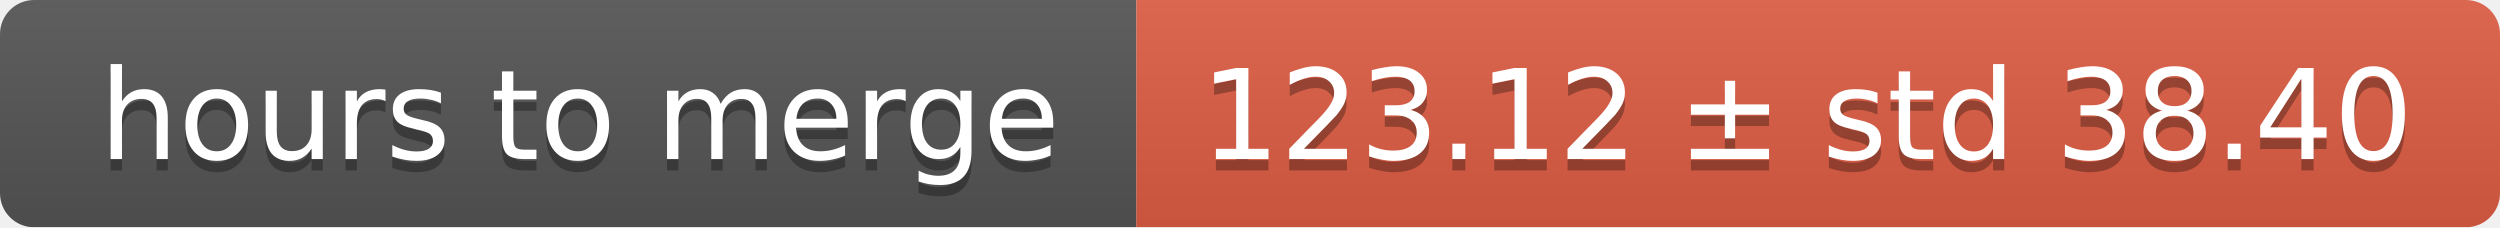
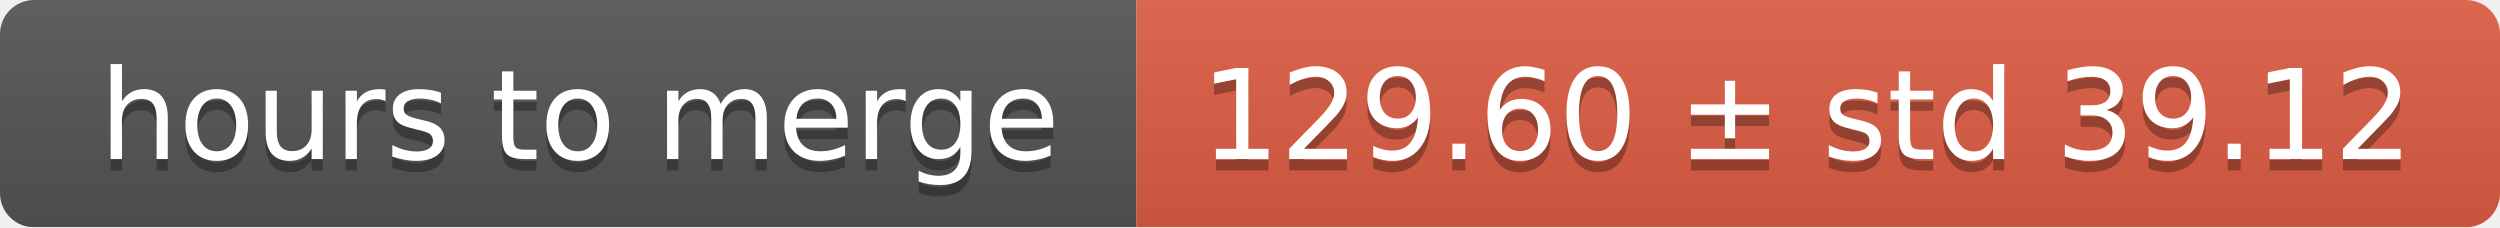
<svg xmlns="http://www.w3.org/2000/svg" width="220" height="20">
  <linearGradient id="smooth" x2="0" y2="100%">
    <stop offset="0" stop-color="#bbb" stop-opacity=".1" />
    <stop offset="1" stop-opacity=".1" />
  </linearGradient>
  <mask id="round">
    <rect width="220" height="20" rx="3" fill="#fff" />
  </mask>
  <g mask="url(#round)">
    <rect width="100" height="20" fill="#555" />
    <rect x="100" width="120" height="20" fill="#e05d44" />
    <rect width="220" height="20" fill="url(#smooth)" />
  </g>
  <g fill="#fff" text-anchor="middle" font-family="DejaVu Sans,Verdana,Geneva,sans-serif" font-size="11">
    <text x="51" y="15" fill="#010101" fill-opacity=".3">hours to merge</text>
    <text x="51" y="14">hours to merge</text>
-     <text x="159" y="15" fill="#010101" fill-opacity=".3">123.12 ± std 38.40</text>
-     <text x="159" y="14">123.12 ± std 38.40</text>
+     <text x="159" y="15" fill="#010101" fill-opacity=".3">129.60 ± std 39.12</text>
+     <text x="159" y="14">129.60 ± std 39.12</text>
  </g>
</svg>
